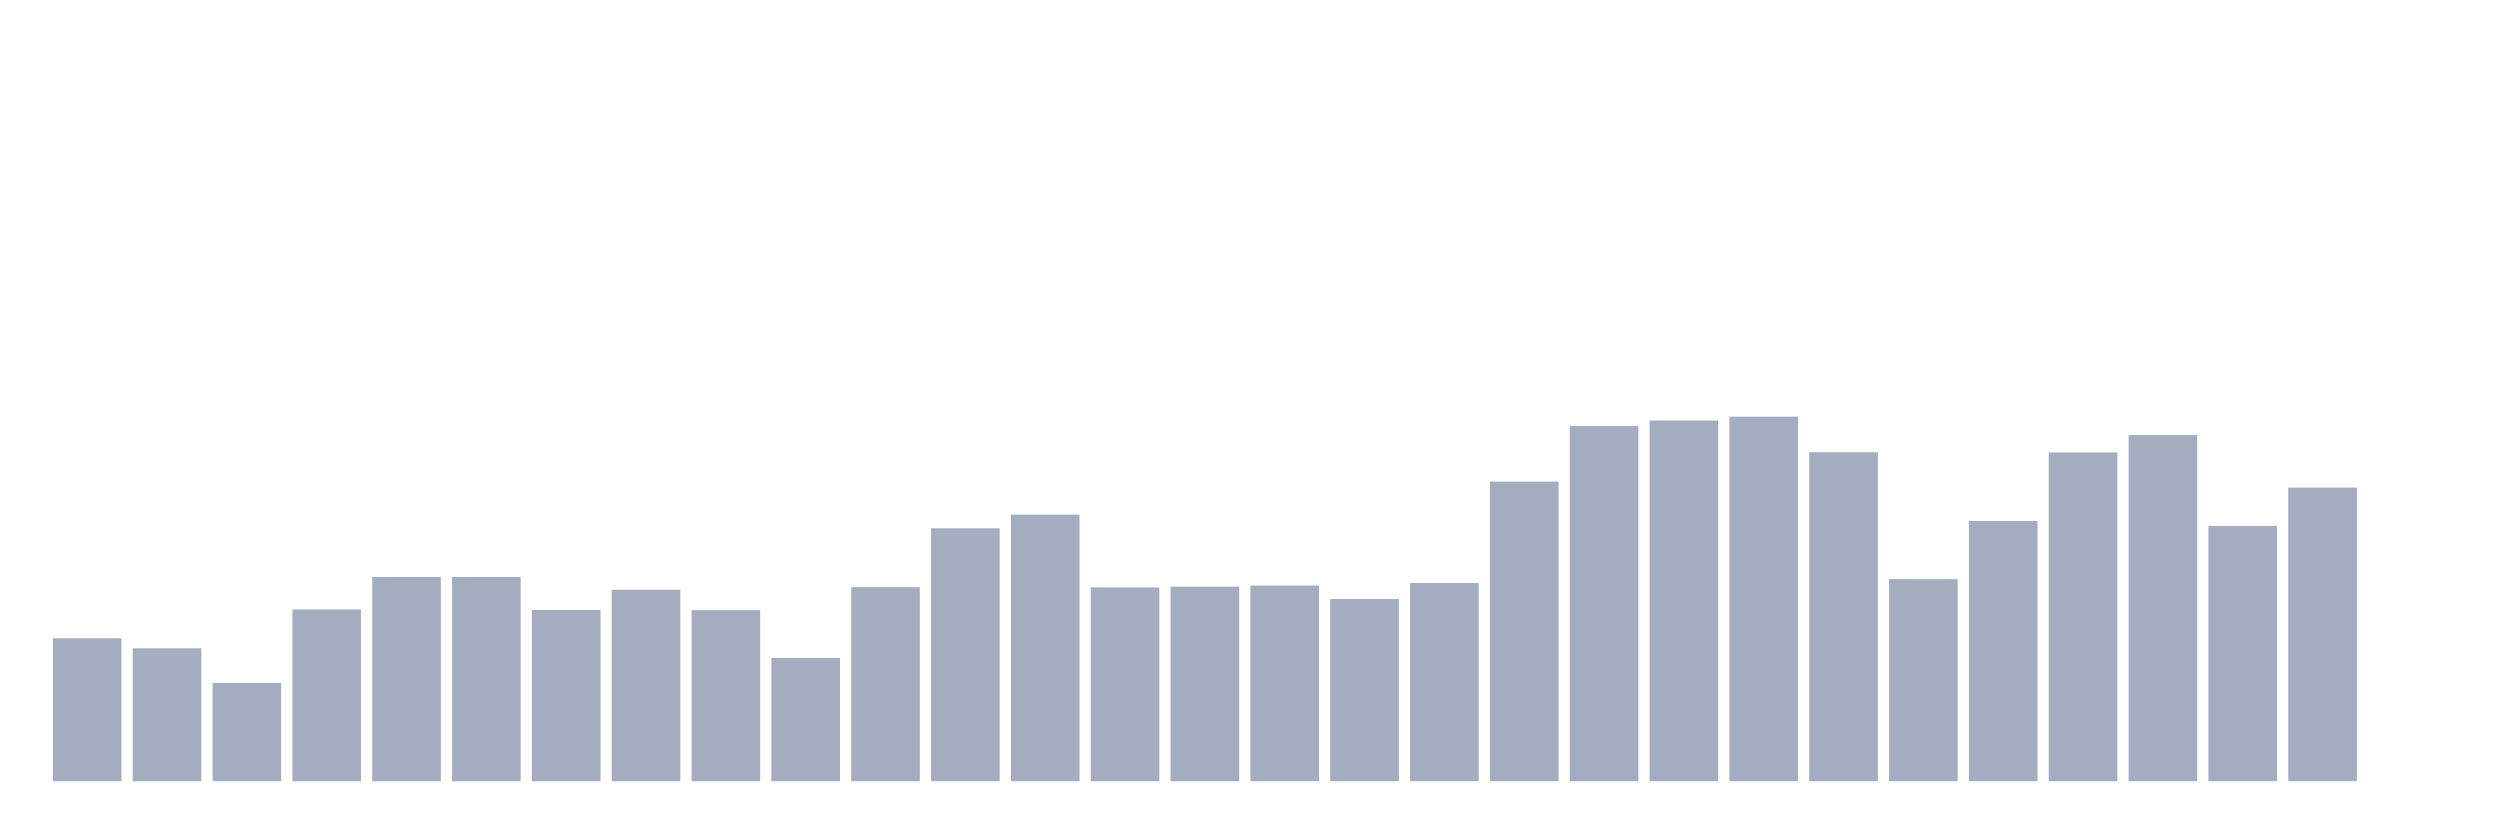
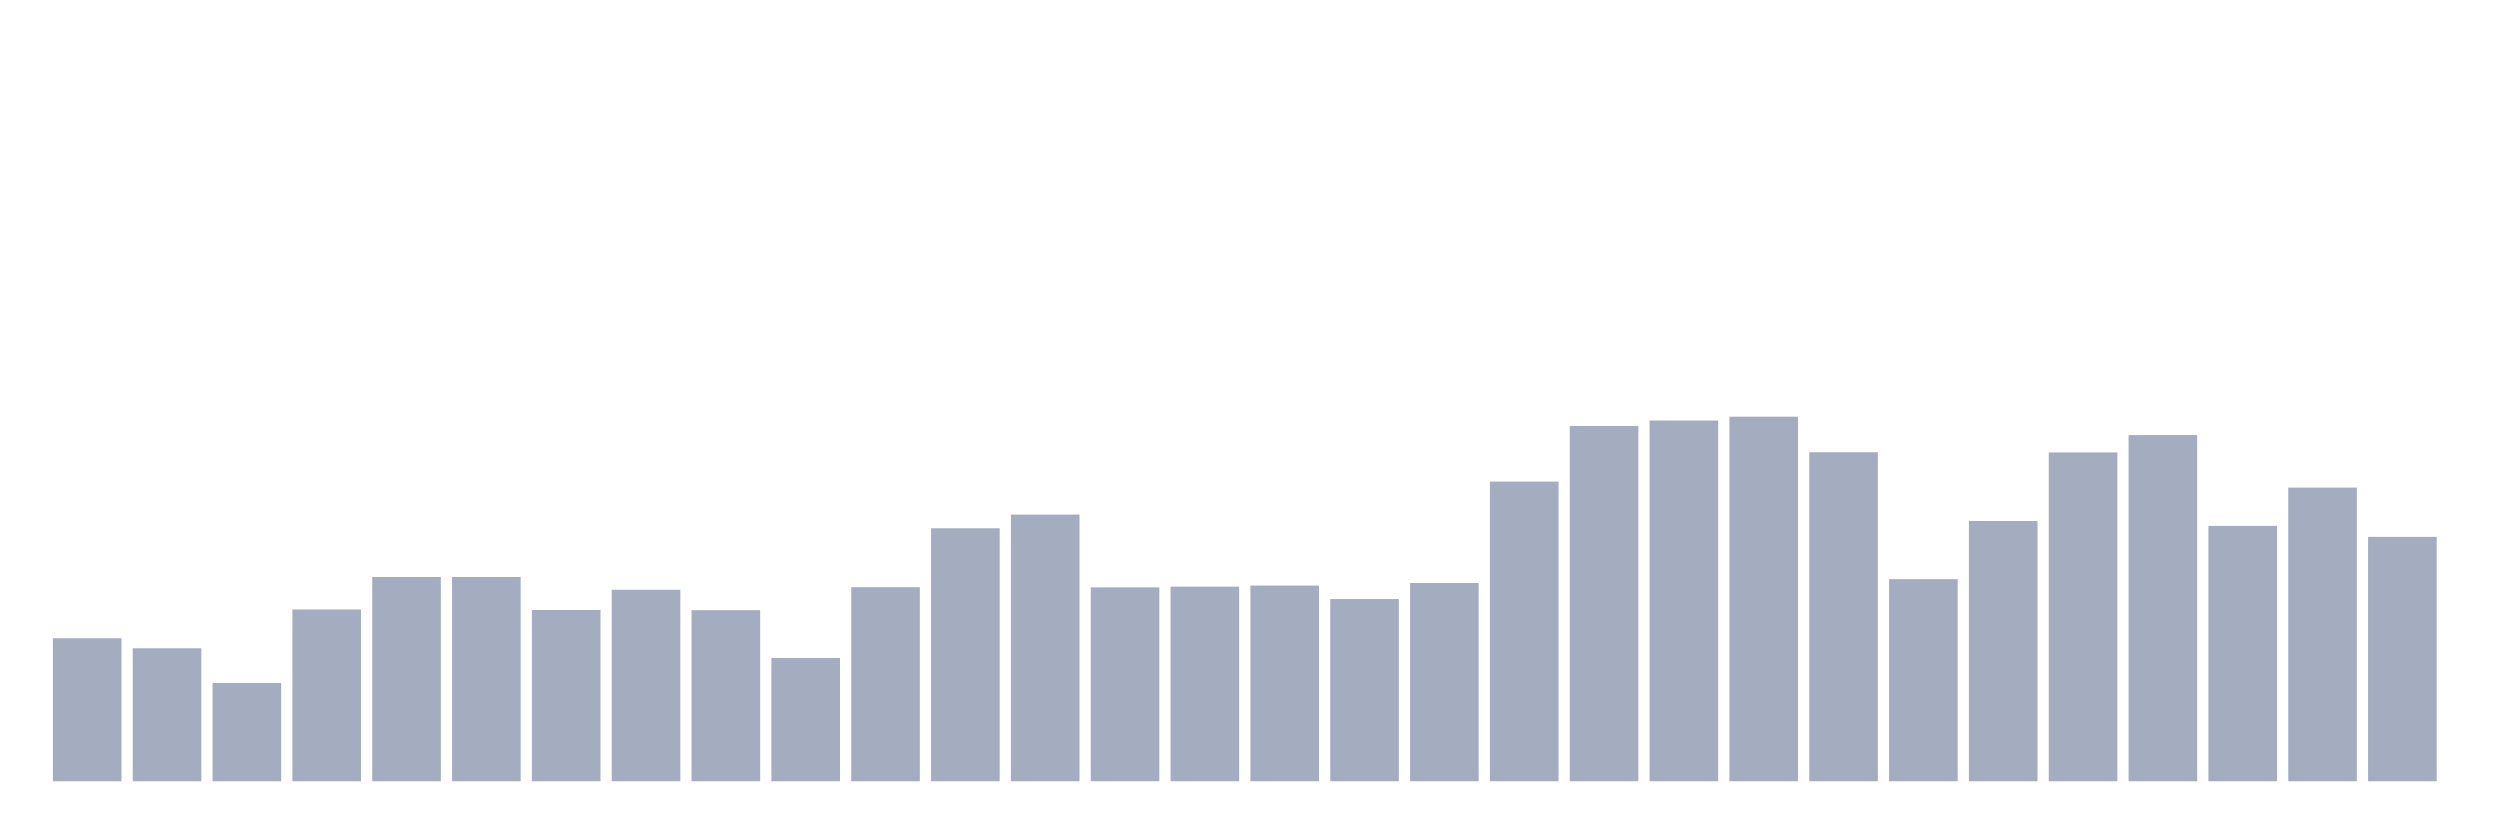
<svg xmlns="http://www.w3.org/2000/svg" viewBox="0 0 480 160">
  <g transform="translate(10,10)">
    <rect class="bar" x="0.153" width="13.175" y="112.546" height="27.454" fill="rgb(164,173,192)" />
    <rect class="bar" x="15.482" width="13.175" y="114.472" height="25.528" fill="rgb(164,173,192)" />
    <rect class="bar" x="30.81" width="13.175" y="121.126" height="18.874" fill="rgb(164,173,192)" />
    <rect class="bar" x="46.138" width="13.175" y="107.014" height="32.986" fill="rgb(164,173,192)" />
    <rect class="bar" x="61.466" width="13.175" y="100.78" height="39.22" fill="rgb(164,173,192)" />
    <rect class="bar" x="76.794" width="13.175" y="100.78" height="39.22" fill="rgb(164,173,192)" />
    <rect class="bar" x="92.123" width="13.175" y="107.119" height="32.881" fill="rgb(164,173,192)" />
    <rect class="bar" x="107.451" width="13.175" y="103.232" height="36.768" fill="rgb(164,173,192)" />
    <rect class="bar" x="122.779" width="13.175" y="107.154" height="32.846" fill="rgb(164,173,192)" />
    <rect class="bar" x="138.107" width="13.175" y="116.328" height="23.672" fill="rgb(164,173,192)" />
    <rect class="bar" x="153.436" width="13.175" y="102.741" height="37.259" fill="rgb(164,173,192)" />
    <rect class="bar" x="168.764" width="13.175" y="91.431" height="48.569" fill="rgb(164,173,192)" />
    <rect class="bar" x="184.092" width="13.175" y="88.804" height="51.196" fill="rgb(164,173,192)" />
    <rect class="bar" x="199.42" width="13.175" y="102.776" height="37.224" fill="rgb(164,173,192)" />
    <rect class="bar" x="214.748" width="13.175" y="102.636" height="37.364" fill="rgb(164,173,192)" />
    <rect class="bar" x="230.077" width="13.175" y="102.426" height="37.574" fill="rgb(164,173,192)" />
    <rect class="bar" x="245.405" width="13.175" y="105.018" height="34.982" fill="rgb(164,173,192)" />
    <rect class="bar" x="260.733" width="13.175" y="101.936" height="38.064" fill="rgb(164,173,192)" />
    <rect class="bar" x="276.061" width="13.175" y="82.466" height="57.534" fill="rgb(164,173,192)" />
    <rect class="bar" x="291.39" width="13.175" y="71.786" height="68.214" fill="rgb(164,173,192)" />
    <rect class="bar" x="306.718" width="13.175" y="70.735" height="69.265" fill="rgb(164,173,192)" />
    <rect class="bar" x="322.046" width="13.175" y="70" height="70" fill="rgb(164,173,192)" />
    <rect class="bar" x="337.374" width="13.175" y="76.828" height="63.172" fill="rgb(164,173,192)" />
    <rect class="bar" x="352.702" width="13.175" y="101.201" height="38.799" fill="rgb(164,173,192)" />
    <rect class="bar" x="368.031" width="13.175" y="90.03" height="49.97" fill="rgb(164,173,192)" />
    <rect class="bar" x="383.359" width="13.175" y="76.863" height="63.137" fill="rgb(164,173,192)" />
    <rect class="bar" x="398.687" width="13.175" y="73.537" height="66.463" fill="rgb(164,173,192)" />
    <rect class="bar" x="414.015" width="13.175" y="90.975" height="49.025" fill="rgb(164,173,192)" />
    <rect class="bar" x="429.344" width="13.175" y="83.622" height="56.378" fill="rgb(164,173,192)" />
-     <rect class="bar" x="444.672" width="13.175" y="140" height="0" fill="rgb(164,173,192)" />
+     <rect class="bar" x="444.672" width="13.175" y="93.077" height="46.923" fill="rgb(164,173,192)" />
  </g>
</svg>
